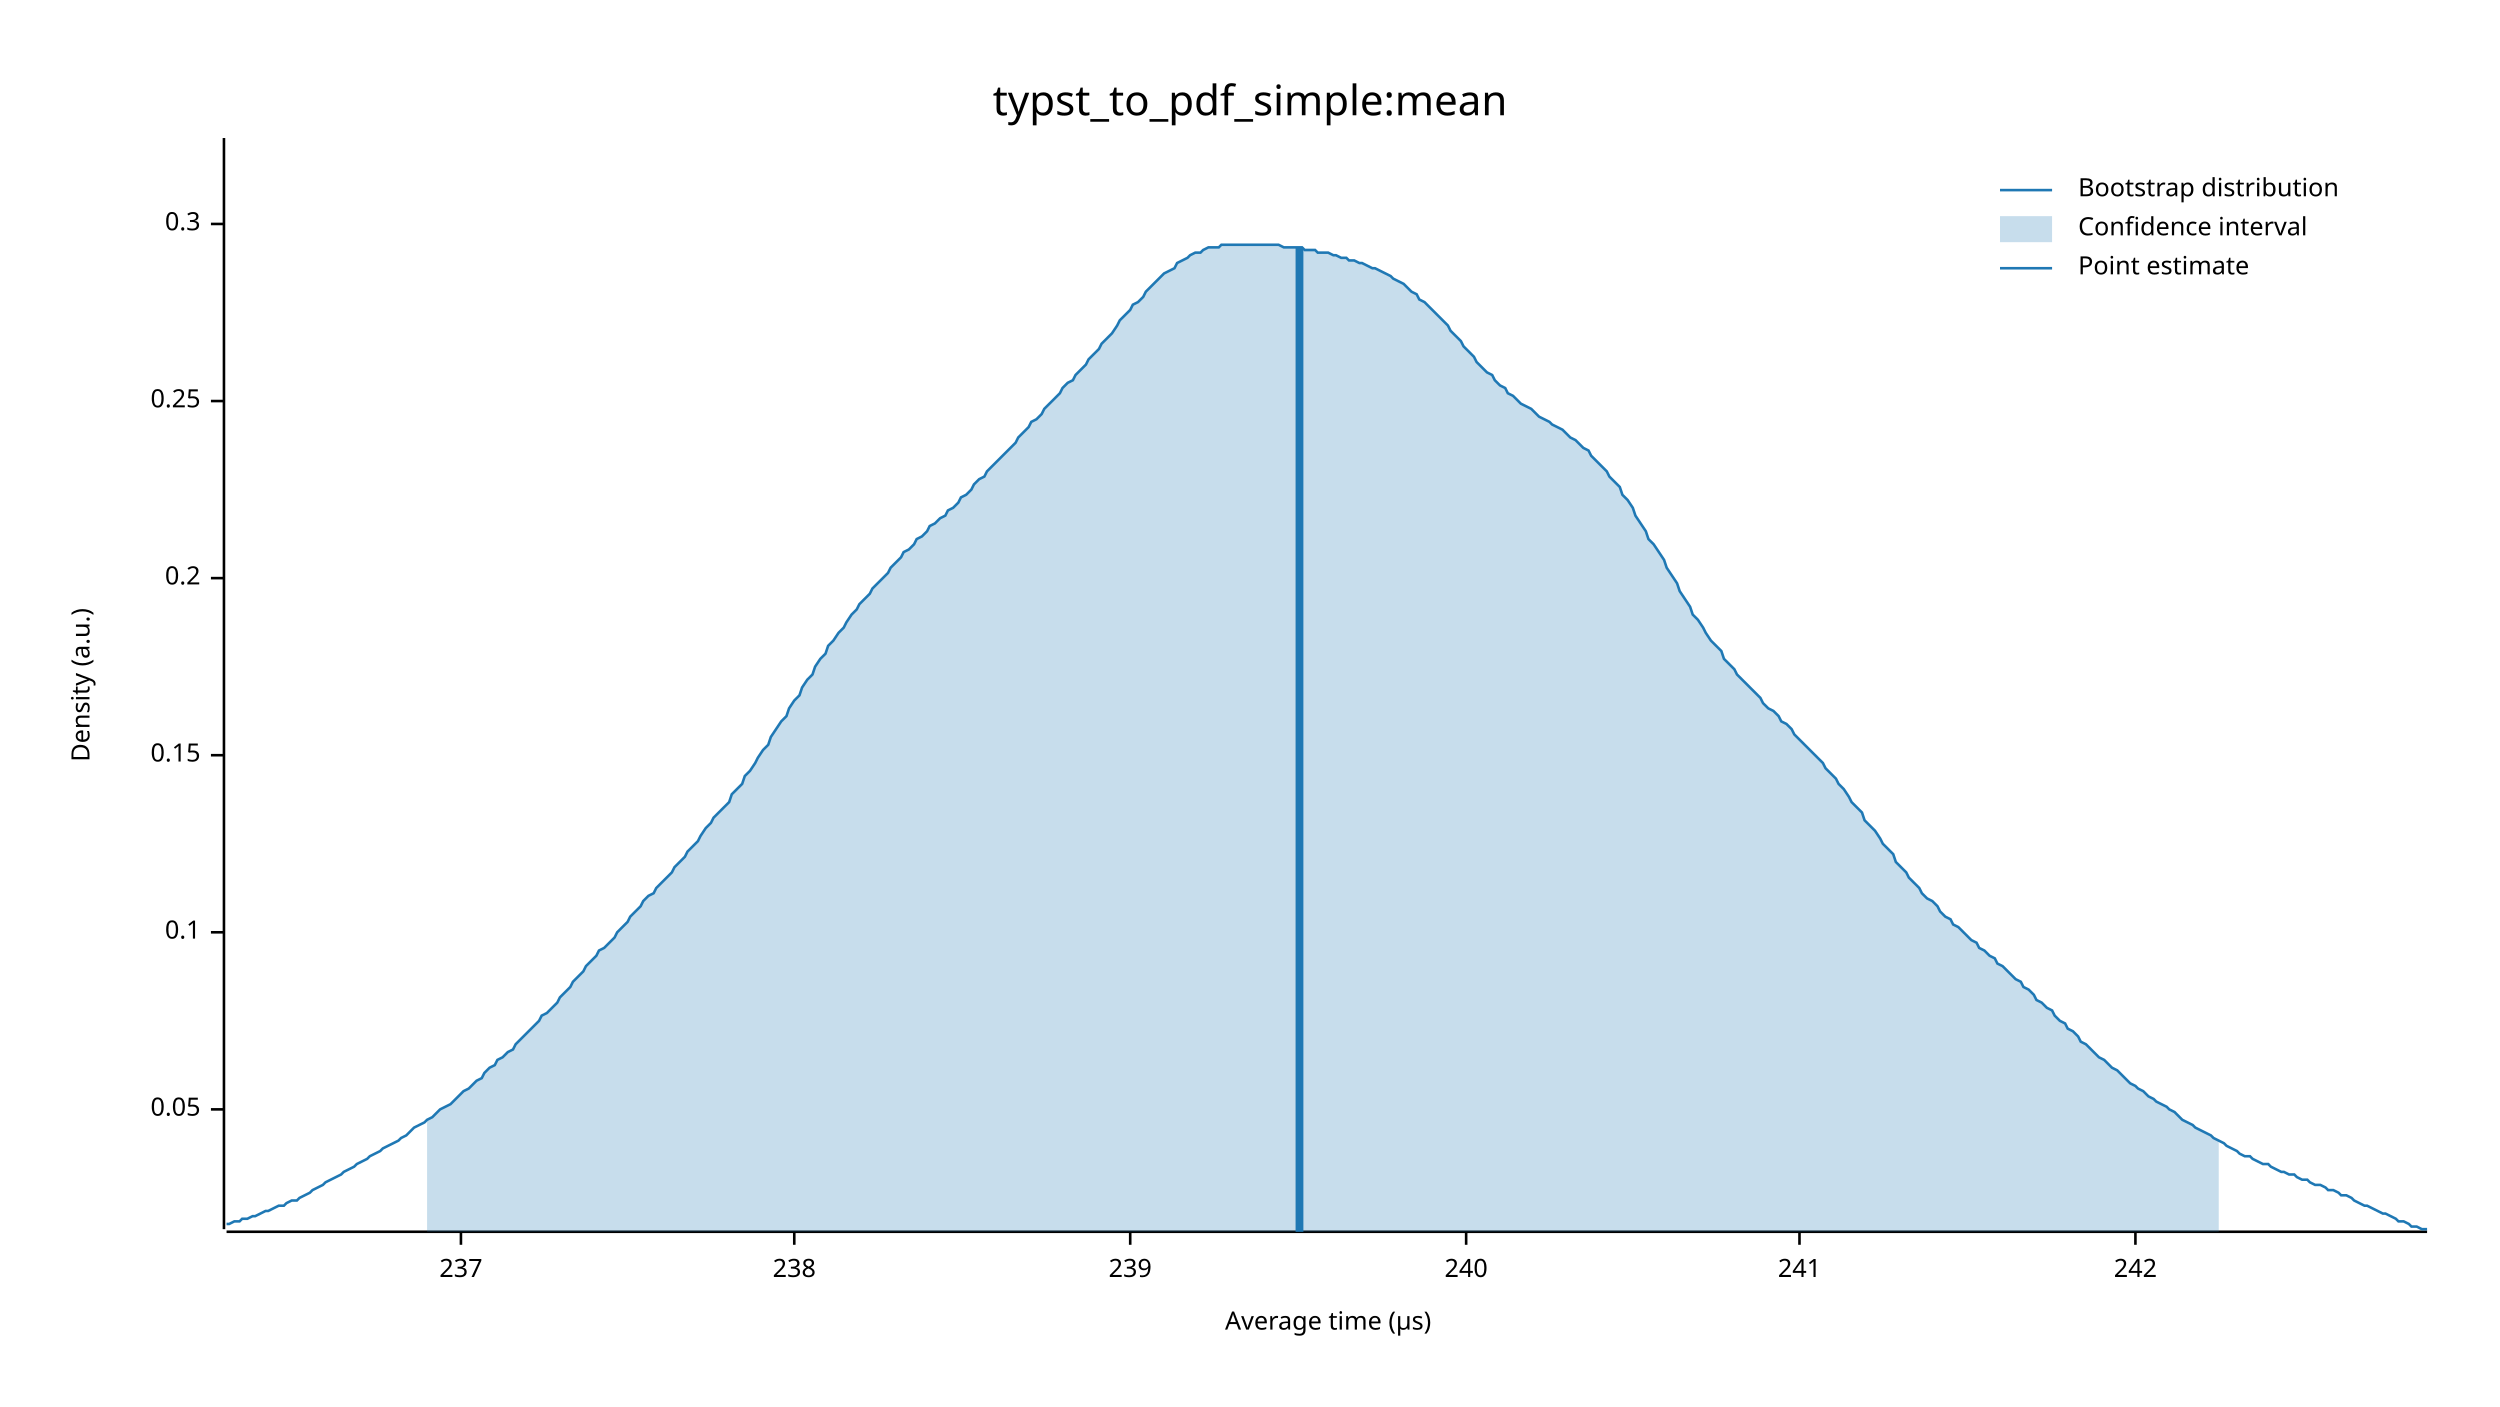
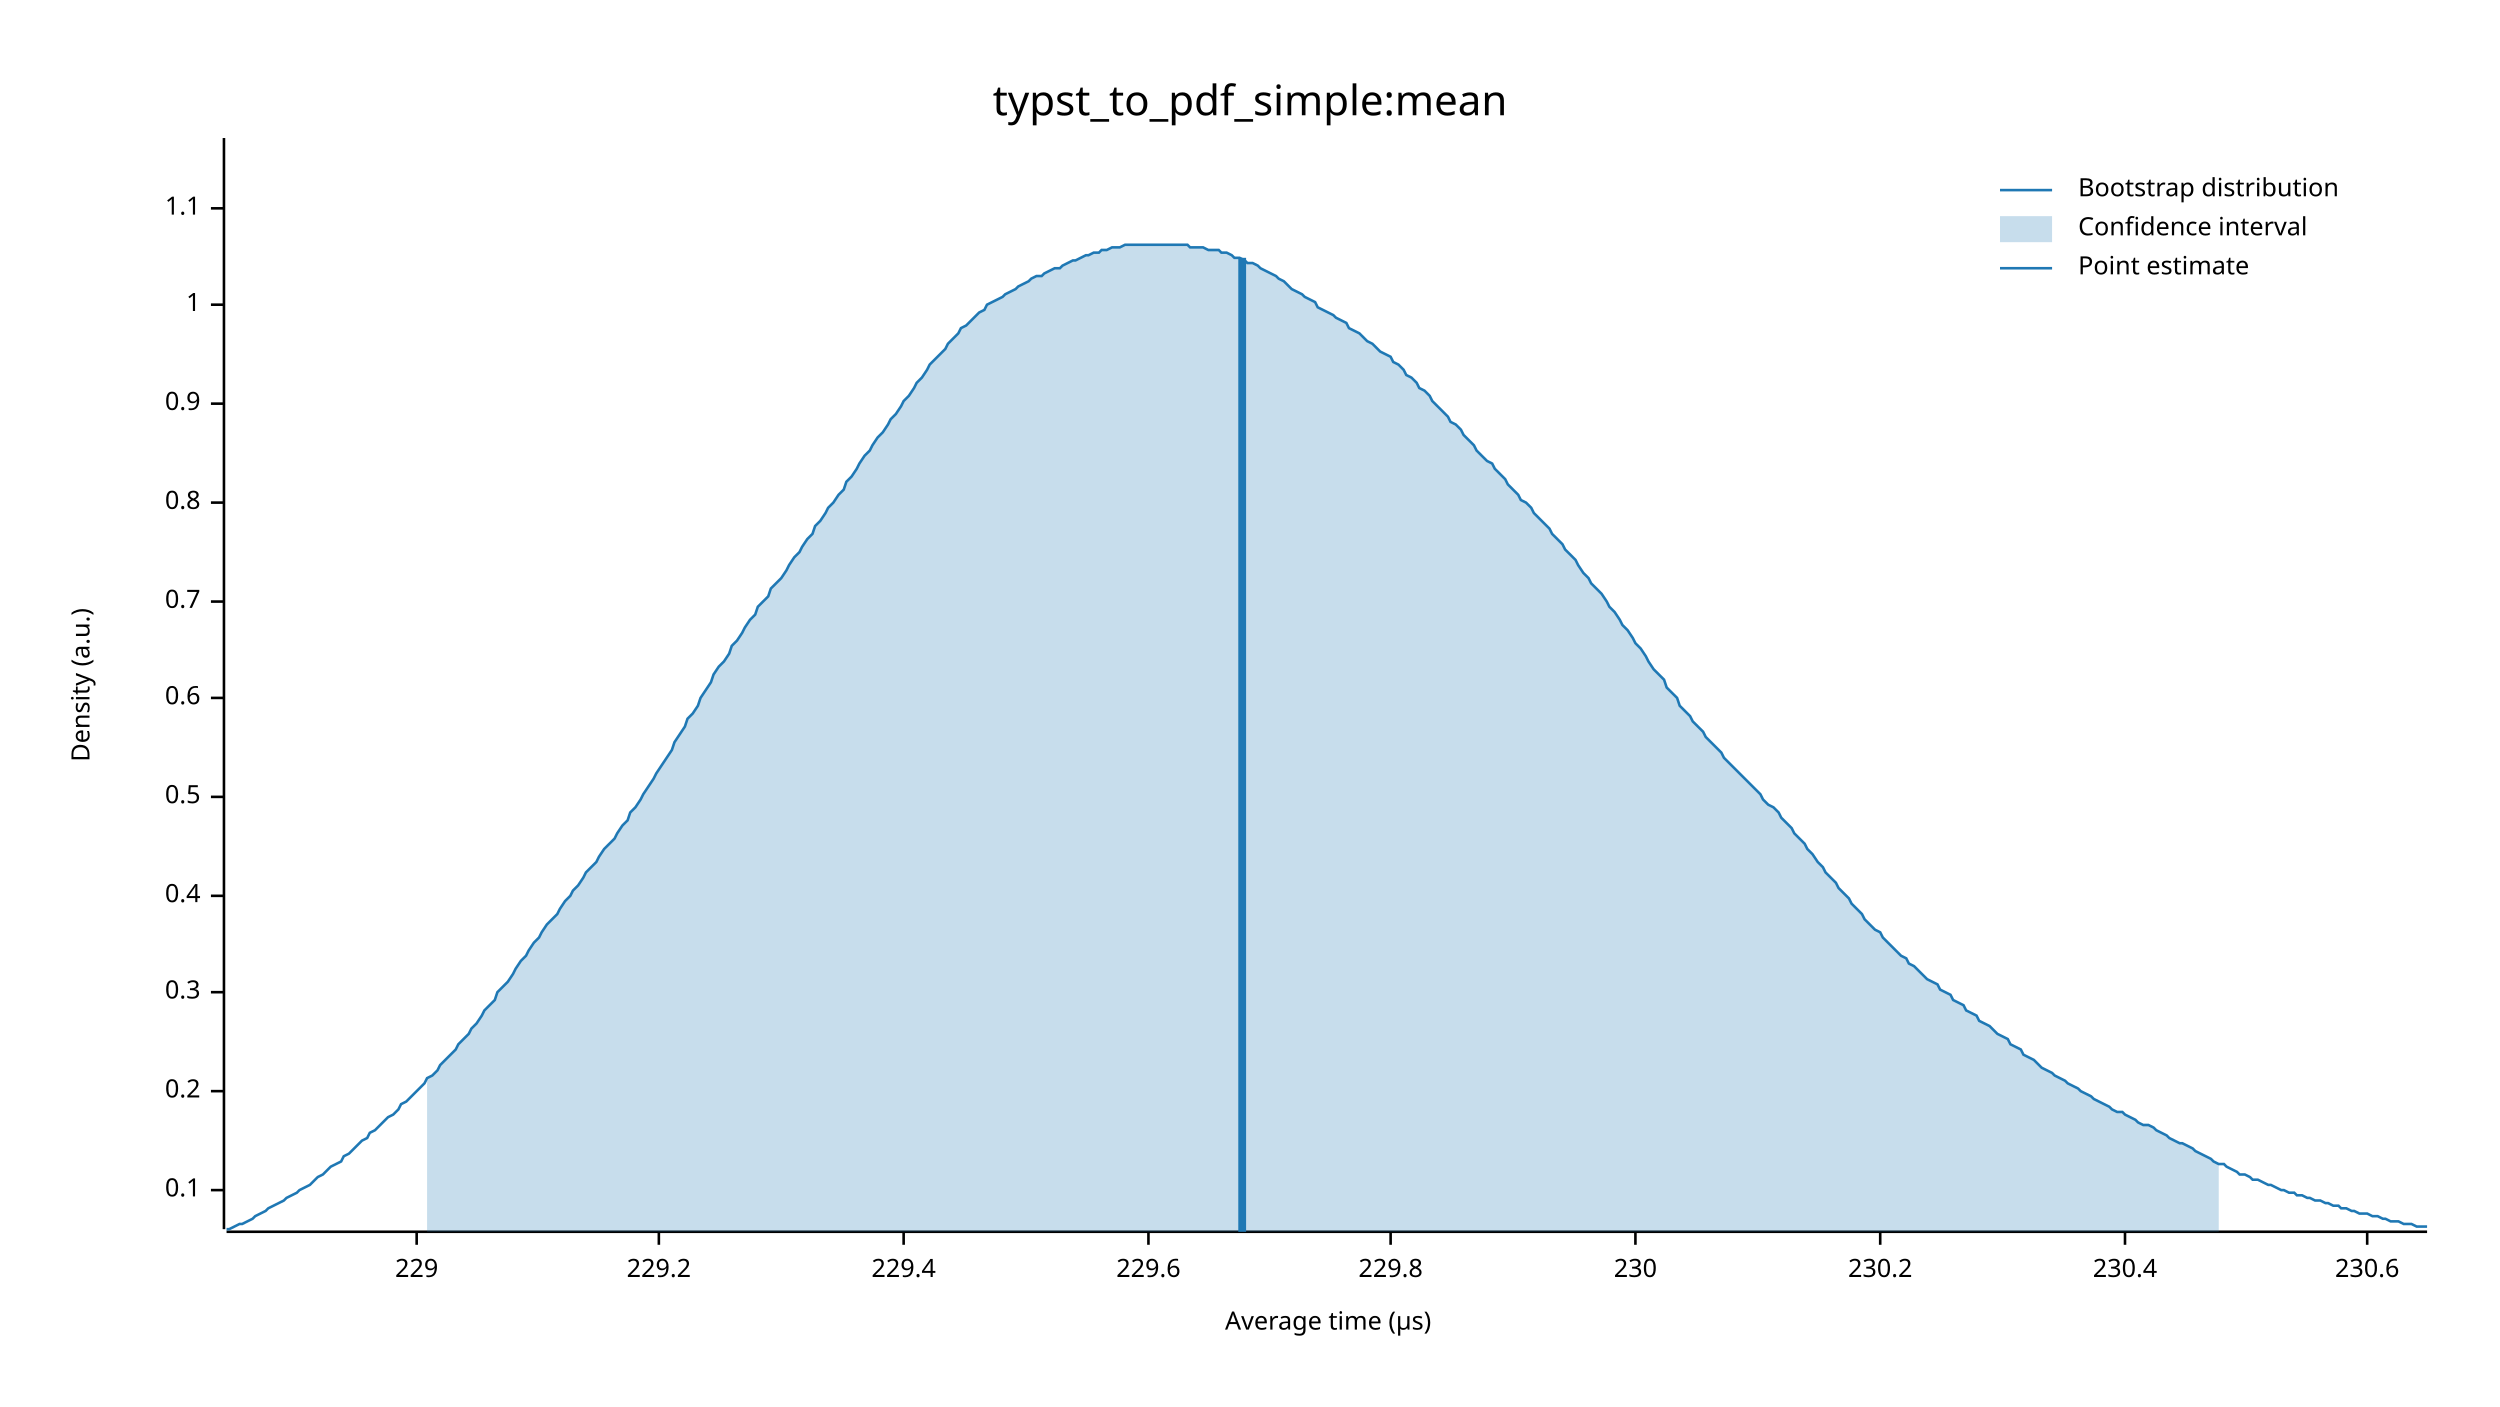
<svg xmlns="http://www.w3.org/2000/svg" width="960" height="540" viewBox="0 0 960 540">
  <text x="480" y="32" dy="0.76em" text-anchor="middle" font-family="sans-serif" font-size="16.129" opacity="1" fill="#000000">
typst_to_pdf_simple:mean
</text>
  <text x="27" y="263" dy="0.76em" text-anchor="middle" font-family="sans-serif" font-size="9.677" opacity="1" fill="#000000" transform="rotate(270, 27, 263)">
Density (a.u.)
</text>
  <text x="510" y="513" dy="-0.5ex" text-anchor="middle" font-family="sans-serif" font-size="9.677" opacity="1" fill="#000000">
Average time (µs)
</text>
  <polyline fill="none" opacity="1" stroke="#000000" stroke-width="1" points="86,53 86,472 " />
-   <text x="77" y="426" dy="0.5ex" text-anchor="end" font-family="sans-serif" font-size="9.677" opacity="1" fill="#000000">
- 0.05
- </text>
-   <polyline fill="none" opacity="1" stroke="#000000" stroke-width="1" points="81,426 86,426 " />
-   <text x="77" y="358" dy="0.5ex" text-anchor="end" font-family="sans-serif" font-size="9.677" opacity="1" fill="#000000">
+   <text x="77" y="457" dy="0.5ex" text-anchor="end" font-family="sans-serif" font-size="9.677" opacity="1" fill="#000000">
0.1
</text>
-   <polyline fill="none" opacity="1" stroke="#000000" stroke-width="1" points="81,358 86,358 " />
-   <text x="77" y="290" dy="0.5ex" text-anchor="end" font-family="sans-serif" font-size="9.677" opacity="1" fill="#000000">
- 0.15
- </text>
-   <polyline fill="none" opacity="1" stroke="#000000" stroke-width="1" points="81,290 86,290 " />
-   <text x="77" y="222" dy="0.5ex" text-anchor="end" font-family="sans-serif" font-size="9.677" opacity="1" fill="#000000">
+   <polyline fill="none" opacity="1" stroke="#000000" stroke-width="1" points="81,457 86,457 " />
+   <text x="77" y="419" dy="0.5ex" text-anchor="end" font-family="sans-serif" font-size="9.677" opacity="1" fill="#000000">
0.2
</text>
-   <polyline fill="none" opacity="1" stroke="#000000" stroke-width="1" points="81,222 86,222 " />
-   <text x="77" y="154" dy="0.5ex" text-anchor="end" font-family="sans-serif" font-size="9.677" opacity="1" fill="#000000">
- 0.25
- </text>
-   <polyline fill="none" opacity="1" stroke="#000000" stroke-width="1" points="81,154 86,154 " />
-   <text x="77" y="86" dy="0.5ex" text-anchor="end" font-family="sans-serif" font-size="9.677" opacity="1" fill="#000000">
+   <polyline fill="none" opacity="1" stroke="#000000" stroke-width="1" points="81,419 86,419 " />
+   <text x="77" y="381" dy="0.5ex" text-anchor="end" font-family="sans-serif" font-size="9.677" opacity="1" fill="#000000">
0.3
</text>
-   <polyline fill="none" opacity="1" stroke="#000000" stroke-width="1" points="81,86 86,86 " />
+   <polyline fill="none" opacity="1" stroke="#000000" stroke-width="1" points="81,381 86,381 " />
+   <text x="77" y="344" dy="0.5ex" text-anchor="end" font-family="sans-serif" font-size="9.677" opacity="1" fill="#000000">
+ 0.4
+ </text>
+   <polyline fill="none" opacity="1" stroke="#000000" stroke-width="1" points="81,344 86,344 " />
+   <text x="77" y="306" dy="0.5ex" text-anchor="end" font-family="sans-serif" font-size="9.677" opacity="1" fill="#000000">
+ 0.5
+ </text>
+   <polyline fill="none" opacity="1" stroke="#000000" stroke-width="1" points="81,306 86,306 " />
+   <text x="77" y="268" dy="0.5ex" text-anchor="end" font-family="sans-serif" font-size="9.677" opacity="1" fill="#000000">
+ 0.6
+ </text>
+   <polyline fill="none" opacity="1" stroke="#000000" stroke-width="1" points="81,268 86,268 " />
+   <text x="77" y="231" dy="0.5ex" text-anchor="end" font-family="sans-serif" font-size="9.677" opacity="1" fill="#000000">
+ 0.7
+ </text>
+   <polyline fill="none" opacity="1" stroke="#000000" stroke-width="1" points="81,231 86,231 " />
+   <text x="77" y="193" dy="0.5ex" text-anchor="end" font-family="sans-serif" font-size="9.677" opacity="1" fill="#000000">
+ 0.8
+ </text>
+   <polyline fill="none" opacity="1" stroke="#000000" stroke-width="1" points="81,193 86,193 " />
+   <text x="77" y="155" dy="0.5ex" text-anchor="end" font-family="sans-serif" font-size="9.677" opacity="1" fill="#000000">
+ 0.9
+ </text>
+   <polyline fill="none" opacity="1" stroke="#000000" stroke-width="1" points="81,155 86,155 " />
+   <text x="77" y="117" dy="0.5ex" text-anchor="end" font-family="sans-serif" font-size="9.677" opacity="1" fill="#000000">
+ 1
+ </text>
+   <polyline fill="none" opacity="1" stroke="#000000" stroke-width="1" points="81,117 86,117 " />
+   <text x="77" y="80" dy="0.5ex" text-anchor="end" font-family="sans-serif" font-size="9.677" opacity="1" fill="#000000">
+ 1.1
+ </text>
+   <polyline fill="none" opacity="1" stroke="#000000" stroke-width="1" points="81,80 86,80 " />
  <polyline fill="none" opacity="1" stroke="#000000" stroke-width="1" points="87,473 932,473 " />
-   <text x="177" y="483" dy="0.76em" text-anchor="middle" font-family="sans-serif" font-size="9.677" opacity="1" fill="#000000">
- 237
+   <text x="160" y="483" dy="0.76em" text-anchor="middle" font-family="sans-serif" font-size="9.677" opacity="1" fill="#000000">
+ 229
</text>
-   <polyline fill="none" opacity="1" stroke="#000000" stroke-width="1" points="177,473 177,478 " />
-   <text x="305" y="483" dy="0.76em" text-anchor="middle" font-family="sans-serif" font-size="9.677" opacity="1" fill="#000000">
- 238
+   <polyline fill="none" opacity="1" stroke="#000000" stroke-width="1" points="160,473 160,478 " />
+   <text x="253" y="483" dy="0.76em" text-anchor="middle" font-family="sans-serif" font-size="9.677" opacity="1" fill="#000000">
+ 229.2
</text>
-   <polyline fill="none" opacity="1" stroke="#000000" stroke-width="1" points="305,473 305,478 " />
-   <text x="434" y="483" dy="0.76em" text-anchor="middle" font-family="sans-serif" font-size="9.677" opacity="1" fill="#000000">
- 239
+   <polyline fill="none" opacity="1" stroke="#000000" stroke-width="1" points="253,473 253,478 " />
+   <text x="347" y="483" dy="0.76em" text-anchor="middle" font-family="sans-serif" font-size="9.677" opacity="1" fill="#000000">
+ 229.4
</text>
-   <polyline fill="none" opacity="1" stroke="#000000" stroke-width="1" points="434,473 434,478 " />
-   <text x="563" y="483" dy="0.76em" text-anchor="middle" font-family="sans-serif" font-size="9.677" opacity="1" fill="#000000">
- 240
+   <polyline fill="none" opacity="1" stroke="#000000" stroke-width="1" points="347,473 347,478 " />
+   <text x="441" y="483" dy="0.76em" text-anchor="middle" font-family="sans-serif" font-size="9.677" opacity="1" fill="#000000">
+ 229.6
</text>
-   <polyline fill="none" opacity="1" stroke="#000000" stroke-width="1" points="563,473 563,478 " />
-   <text x="691" y="483" dy="0.76em" text-anchor="middle" font-family="sans-serif" font-size="9.677" opacity="1" fill="#000000">
- 241
+   <polyline fill="none" opacity="1" stroke="#000000" stroke-width="1" points="441,473 441,478 " />
+   <text x="534" y="483" dy="0.76em" text-anchor="middle" font-family="sans-serif" font-size="9.677" opacity="1" fill="#000000">
+ 229.8
</text>
-   <polyline fill="none" opacity="1" stroke="#000000" stroke-width="1" points="691,473 691,478 " />
-   <text x="820" y="483" dy="0.76em" text-anchor="middle" font-family="sans-serif" font-size="9.677" opacity="1" fill="#000000">
- 242
+   <polyline fill="none" opacity="1" stroke="#000000" stroke-width="1" points="534,473 534,478 " />
+   <text x="628" y="483" dy="0.76em" text-anchor="middle" font-family="sans-serif" font-size="9.677" opacity="1" fill="#000000">
+ 230
</text>
-   <polyline fill="none" opacity="1" stroke="#000000" stroke-width="1" points="820,473 820,478 " />
-   <polyline fill="none" opacity="1" stroke="#1F78B4" stroke-width="1" points="87,470 88,470 90,469 92,469 93,468 95,468 97,467 98,467 100,466 102,465 103,465 105,464 107,463 109,463 110,462 112,461 114,461 115,460 117,459 119,458 120,457 122,456 124,455 125,454 127,453 129,452 131,451 132,450 134,449 136,448 137,447 139,446 141,445 142,444 144,443 146,442 147,441 149,440 151,439 153,438 154,437 156,436 158,434 159,433 161,432 163,431 164,430 166,429 168,427 169,426 171,425 173,424 175,422 176,421 178,419 180,418 181,417 183,415 185,414 186,412 188,410 190,409 191,407 193,406 195,404 197,403 198,401 200,399 202,397 203,396 205,394 207,392 208,390 210,389 212,387 214,385 215,383 217,381 219,379 220,377 222,375 224,373 225,371 227,369 229,367 230,365 232,364 234,362 236,360 237,358 239,356 241,354 242,352 244,350 246,348 247,346 249,344 251,343 252,341 254,339 256,337 258,335 259,333 261,331 263,329 264,327 266,325 268,323 269,321 271,318 273,316 274,314 276,312 278,310 280,308 281,305 283,303 285,301 286,298 288,296 290,293 291,291 293,288 295,286 296,283 298,280 300,277 302,275 303,272 305,269 307,267 308,264 310,261 312,259 313,256 315,253 317,251 318,248 320,246 322,243 324,241 325,239 327,236 329,234 330,232 332,230 334,228 335,226 337,224 339,222 341,220 342,218 344,216 346,214 347,212 349,211 351,209 352,207 354,206 356,204 357,202 359,201 361,199 363,198 364,196 366,195 368,193 369,191 371,190 373,188 374,186 376,184 378,183 379,181 381,179 383,177 385,175 386,174 388,172 390,170 391,168 393,166 395,164 396,162 398,161 400,159 401,157 403,155 405,153 407,151 408,149 410,147 412,146 413,144 415,142 417,140 418,138 420,136 422,134 423,132 425,130 427,128 429,125 430,123 432,121 434,119 435,117 437,116 439,114 440,112 442,110 444,108 445,107 447,105 449,104 451,103 452,101 454,100 456,99 457,98 459,97 461,97 462,96 464,95 466,95 468,95 469,94 471,94 473,94 474,94 476,94 478,94 479,94 481,94 483,94 484,94 486,94 488,94 490,94 491,94 493,95 495,95 496,95 498,95 500,95 501,96 503,96 505,96 506,97 508,97 510,97 512,98 513,98 515,99 517,99 518,100 520,100 522,101 523,101 525,102 527,103 528,103 530,104 532,105 534,106 535,107 537,108 539,109 540,110 542,112 544,113 545,115 547,116 549,118 550,119 552,121 554,123 556,125 557,127 559,129 561,131 562,133 564,135 566,137 567,139 569,141 571,143 573,144 574,146 576,148 578,149 579,151 581,152 583,154 584,155 586,156 588,157 589,158 591,160 593,161 595,162 596,163 598,164 600,165 601,166 603,168 605,169 606,170 608,172 610,173 611,175 613,177 615,179 617,181 618,183 620,185 622,187 623,190 625,192 627,195 628,198 630,201 632,204 633,207 635,209 637,212 639,215 640,218 642,221 644,224 645,227 647,230 649,233 650,236 652,238 654,241 655,243 657,246 659,248 661,250 662,253 664,255 666,257 667,259 669,261 671,263 672,264 674,266 676,268 677,270 679,272 681,273 683,275 684,277 686,278 688,280 689,282 691,284 693,286 694,287 696,289 698,291 700,293 701,295 703,297 705,299 706,301 708,303 710,306 711,308 713,310 715,312 716,315 718,317 720,319 722,322 723,324 725,326 727,328 728,331 730,333 732,335 733,337 735,339 737,341 738,343 740,345 742,346 744,348 745,350 747,352 749,353 750,355 752,356 754,358 755,359 757,361 759,362 760,364 762,365 764,367 766,368 767,370 769,371 771,373 772,374 774,376 776,377 777,379 779,380 781,382 782,384 784,385 786,387 788,388 789,390 791,392 793,393 794,395 796,396 798,398 799,400 801,401 803,403 804,404 806,406 808,407 810,409 811,410 813,411 815,413 816,414 818,416 820,417 821,418 823,419 825,421 827,422 828,423 830,424 832,425 833,426 835,427 837,429 838,430 840,431 842,432 843,433 845,434 847,435 849,436 850,437 852,438 854,439 855,440 857,441 859,442 860,443 862,444 864,444 865,445 867,446 869,447 871,447 872,448 874,449 876,450 877,450 879,451 881,451 882,452 884,453 886,453 887,454 889,455 891,455 893,456 894,457 896,457 898,458 899,459 901,459 903,460 904,461 906,462 908,463 909,463 911,464 913,465 915,466 916,466 918,467 920,468 921,469 923,469 925,470 926,471 928,471 930,472 932,472 " />
-   <polygon opacity="0.25" fill="#1F78B4" points="164,430 166,429 168,427 169,426 171,425 173,424 175,422 176,421 178,419 180,418 181,417 183,415 185,414 186,412 188,410 190,409 191,407 193,406 195,404 197,403 198,401 200,399 202,397 203,396 205,394 207,392 208,390 210,389 212,387 214,385 215,383 217,381 219,379 220,377 222,375 224,373 225,371 227,369 229,367 230,365 232,364 234,362 236,360 237,358 239,356 241,354 242,352 244,350 246,348 247,346 249,344 251,343 252,341 254,339 256,337 258,335 259,333 261,331 263,329 264,327 266,325 268,323 269,321 271,318 273,316 274,314 276,312 278,310 280,308 281,305 283,303 285,301 286,298 288,296 290,293 291,291 293,288 295,286 296,283 298,280 300,277 302,275 303,272 305,269 307,267 308,264 310,261 312,259 313,256 315,253 317,251 318,248 320,246 322,243 324,241 325,239 327,236 329,234 330,232 332,230 334,228 335,226 337,224 339,222 341,220 342,218 344,216 346,214 347,212 349,211 351,209 352,207 354,206 356,204 357,202 359,201 361,199 363,198 364,196 366,195 368,193 369,191 371,190 373,188 374,186 376,184 378,183 379,181 381,179 383,177 385,175 386,174 388,172 390,170 391,168 393,166 395,164 396,162 398,161 400,159 401,157 403,155 405,153 407,151 408,149 410,147 412,146 413,144 415,142 417,140 418,138 420,136 422,134 423,132 425,130 427,128 429,125 430,123 432,121 434,119 435,117 437,116 439,114 440,112 442,110 444,108 445,107 447,105 449,104 451,103 452,101 454,100 456,99 457,98 459,97 461,97 462,96 464,95 466,95 468,95 469,94 471,94 473,94 474,94 476,94 478,94 479,94 481,94 483,94 484,94 486,94 488,94 490,94 491,94 493,95 495,95 496,95 498,95 500,95 501,96 503,96 505,96 506,97 508,97 510,97 512,98 513,98 515,99 517,99 518,100 520,100 522,101 523,101 525,102 527,103 528,103 530,104 532,105 534,106 535,107 537,108 539,109 540,110 542,112 544,113 545,115 547,116 549,118 550,119 552,121 554,123 556,125 557,127 559,129 561,131 562,133 564,135 566,137 567,139 569,141 571,143 573,144 574,146 576,148 578,149 579,151 581,152 583,154 584,155 586,156 588,157 589,158 591,160 593,161 595,162 596,163 598,164 600,165 601,166 603,168 605,169 606,170 608,172 610,173 611,175 613,177 615,179 617,181 618,183 620,185 622,187 623,190 625,192 627,195 628,198 630,201 632,204 633,207 635,209 637,212 639,215 640,218 642,221 644,224 645,227 647,230 649,233 650,236 652,238 654,241 655,243 657,246 659,248 661,250 662,253 664,255 666,257 667,259 669,261 671,263 672,264 674,266 676,268 677,270 679,272 681,273 683,275 684,277 686,278 688,280 689,282 691,284 693,286 694,287 696,289 698,291 700,293 701,295 703,297 705,299 706,301 708,303 710,306 711,308 713,310 715,312 716,315 718,317 720,319 722,322 723,324 725,326 727,328 728,331 730,333 732,335 733,337 735,339 737,341 738,343 740,345 742,346 744,348 745,350 747,352 749,353 750,355 752,356 754,358 755,359 757,361 759,362 760,364 762,365 764,367 766,368 767,370 769,371 771,373 772,374 774,376 776,377 777,379 779,380 781,382 782,384 784,385 786,387 788,388 789,390 791,392 793,393 794,395 796,396 798,398 799,400 801,401 803,403 804,404 806,406 808,407 810,409 811,410 813,411 815,413 816,414 818,416 820,417 821,418 823,419 825,421 827,422 828,423 830,424 832,425 833,426 835,427 837,429 838,430 840,431 842,432 843,433 845,434 847,435 849,436 850,437 852,438 852,473 164,473 " />
-   <polyline fill="none" opacity="1" stroke="#1F78B4" stroke-width="3" points="499,473 499,95 " />
+   <polyline fill="none" opacity="1" stroke="#000000" stroke-width="1" points="628,473 628,478 " />
+   <text x="722" y="483" dy="0.76em" text-anchor="middle" font-family="sans-serif" font-size="9.677" opacity="1" fill="#000000">
+ 230.2
+ </text>
+   <polyline fill="none" opacity="1" stroke="#000000" stroke-width="1" points="722,473 722,478 " />
+   <text x="816" y="483" dy="0.76em" text-anchor="middle" font-family="sans-serif" font-size="9.677" opacity="1" fill="#000000">
+ 230.4
+ </text>
+   <polyline fill="none" opacity="1" stroke="#000000" stroke-width="1" points="816,473 816,478 " />
+   <text x="909" y="483" dy="0.76em" text-anchor="middle" font-family="sans-serif" font-size="9.677" opacity="1" fill="#000000">
+ 230.6
+ </text>
+   <polyline fill="none" opacity="1" stroke="#000000" stroke-width="1" points="909,473 909,478 " />
+   <polyline fill="none" opacity="1" stroke="#1F78B4" stroke-width="1" points="87,472 88,472 90,471 92,470 93,470 95,469 97,468 98,467 100,466 102,465 103,464 105,463 107,462 109,461 110,460 112,459 114,458 115,457 117,456 119,455 120,454 122,452 124,451 125,450 127,448 129,447 131,446 132,444 134,443 136,441 137,440 139,438 141,437 142,435 144,434 146,432 147,431 149,429 151,428 153,426 154,424 156,423 158,421 159,420 161,418 163,416 164,414 166,413 168,411 169,409 171,407 173,405 175,403 176,401 178,399 180,397 181,395 183,393 185,390 186,388 188,386 190,384 191,381 193,379 195,377 197,374 198,372 200,369 202,367 203,365 205,362 207,360 208,358 210,355 212,353 214,351 215,349 217,346 219,344 220,342 222,340 224,337 225,335 227,333 229,331 230,329 232,326 234,324 236,322 237,320 239,317 241,315 242,312 244,310 246,307 247,305 249,302 251,299 252,297 254,294 256,291 258,288 259,285 261,282 263,279 264,276 266,274 268,271 269,268 271,265 273,262 274,259 276,256 278,254 280,251 281,248 283,246 285,243 286,241 288,238 290,236 291,233 293,231 295,229 296,226 298,224 300,222 302,219 303,217 305,214 307,212 308,210 310,207 312,205 313,202 315,200 317,197 318,195 320,193 322,190 324,188 325,185 327,183 329,180 330,178 332,175 334,173 335,171 337,168 339,166 341,163 342,161 344,159 346,156 347,154 349,152 351,149 352,147 354,145 356,142 357,140 359,138 361,136 363,134 364,132 366,130 368,128 369,126 371,125 373,123 374,122 376,120 378,119 379,117 381,116 383,115 385,114 386,113 388,112 390,111 391,110 393,109 395,108 396,107 398,106 400,106 401,105 403,104 405,103 407,103 408,102 410,101 412,100 413,100 415,99 417,98 418,98 420,97 422,97 423,96 425,96 427,95 429,95 430,95 432,94 434,94 435,94 437,94 439,94 440,94 442,94 444,94 445,94 447,94 449,94 451,94 452,94 454,94 456,94 457,95 459,95 461,95 462,95 464,96 466,96 468,96 469,97 471,97 473,98 474,99 476,99 478,100 479,101 481,101 483,102 484,103 486,104 488,105 490,106 491,107 493,108 495,110 496,111 498,112 500,113 501,114 503,115 505,116 506,118 508,119 510,120 512,121 513,122 515,123 517,124 518,126 520,127 522,128 523,129 525,131 527,132 528,133 530,135 532,136 534,137 535,139 537,140 539,142 540,144 542,145 544,147 545,149 547,150 549,152 550,154 552,156 554,158 556,160 557,162 559,163 561,165 562,167 564,169 566,171 567,173 569,175 571,177 573,178 574,180 576,182 578,184 579,186 581,188 583,190 584,192 586,193 588,195 589,197 591,199 593,201 595,203 596,205 598,207 600,209 601,211 603,213 605,215 606,217 608,220 610,222 611,224 613,226 615,228 617,231 618,233 620,235 622,238 623,240 625,242 627,245 628,247 630,249 632,252 633,254 635,257 637,259 639,261 640,264 642,266 644,268 645,271 647,273 649,275 650,277 652,279 654,281 655,283 657,285 659,287 661,289 662,291 664,293 666,295 667,296 669,298 671,300 672,301 674,303 676,305 677,307 679,309 681,310 683,312 684,314 686,316 688,318 689,320 691,322 693,324 694,326 696,328 698,331 700,333 701,335 703,337 705,339 706,341 708,343 710,345 711,347 713,349 715,351 716,353 718,355 720,357 722,358 723,360 725,362 727,364 728,365 730,367 732,368 733,370 735,371 737,373 738,374 740,376 742,377 744,378 745,380 747,381 749,382 750,384 752,385 754,386 755,388 757,389 759,390 760,392 762,393 764,394 766,396 767,397 769,398 771,399 772,401 774,402 776,403 777,405 779,406 781,407 782,408 784,410 786,411 788,412 789,413 791,414 793,415 794,416 796,417 798,418 799,419 801,420 803,421 804,422 806,423 808,424 810,425 811,426 813,427 815,427 816,428 818,429 820,430 821,431 823,432 825,432 827,433 828,434 830,435 832,436 833,437 835,438 837,439 838,439 840,440 842,441 843,442 845,443 847,444 849,445 850,446 852,447 854,447 855,448 857,449 859,450 860,451 862,451 864,452 865,453 867,453 869,454 871,455 872,455 874,456 876,457 877,457 879,458 881,458 882,459 884,459 886,460 887,460 889,461 891,461 893,462 894,462 896,463 898,463 899,464 901,464 903,465 904,465 906,466 908,466 909,466 911,467 913,467 915,468 916,468 918,469 920,469 921,469 923,470 925,470 926,470 928,471 930,471 932,471 " />
+   <polygon opacity="0.25" fill="#1F78B4" points="164,414 166,413 168,411 169,409 171,407 173,405 175,403 176,401 178,399 180,397 181,395 183,393 185,390 186,388 188,386 190,384 191,381 193,379 195,377 197,374 198,372 200,369 202,367 203,365 205,362 207,360 208,358 210,355 212,353 214,351 215,349 217,346 219,344 220,342 222,340 224,337 225,335 227,333 229,331 230,329 232,326 234,324 236,322 237,320 239,317 241,315 242,312 244,310 246,307 247,305 249,302 251,299 252,297 254,294 256,291 258,288 259,285 261,282 263,279 264,276 266,274 268,271 269,268 271,265 273,262 274,259 276,256 278,254 280,251 281,248 283,246 285,243 286,241 288,238 290,236 291,233 293,231 295,229 296,226 298,224 300,222 302,219 303,217 305,214 307,212 308,210 310,207 312,205 313,202 315,200 317,197 318,195 320,193 322,190 324,188 325,185 327,183 329,180 330,178 332,175 334,173 335,171 337,168 339,166 341,163 342,161 344,159 346,156 347,154 349,152 351,149 352,147 354,145 356,142 357,140 359,138 361,136 363,134 364,132 366,130 368,128 369,126 371,125 373,123 374,122 376,120 378,119 379,117 381,116 383,115 385,114 386,113 388,112 390,111 391,110 393,109 395,108 396,107 398,106 400,106 401,105 403,104 405,103 407,103 408,102 410,101 412,100 413,100 415,99 417,98 418,98 420,97 422,97 423,96 425,96 427,95 429,95 430,95 432,94 434,94 435,94 437,94 439,94 440,94 442,94 444,94 445,94 447,94 449,94 451,94 452,94 454,94 456,94 457,95 459,95 461,95 462,95 464,96 466,96 468,96 469,97 471,97 473,98 474,99 476,99 478,100 479,101 481,101 483,102 484,103 486,104 488,105 490,106 491,107 493,108 495,110 496,111 498,112 500,113 501,114 503,115 505,116 506,118 508,119 510,120 512,121 513,122 515,123 517,124 518,126 520,127 522,128 523,129 525,131 527,132 528,133 530,135 532,136 534,137 535,139 537,140 539,142 540,144 542,145 544,147 545,149 547,150 549,152 550,154 552,156 554,158 556,160 557,162 559,163 561,165 562,167 564,169 566,171 567,173 569,175 571,177 573,178 574,180 576,182 578,184 579,186 581,188 583,190 584,192 586,193 588,195 589,197 591,199 593,201 595,203 596,205 598,207 600,209 601,211 603,213 605,215 606,217 608,220 610,222 611,224 613,226 615,228 617,231 618,233 620,235 622,238 623,240 625,242 627,245 628,247 630,249 632,252 633,254 635,257 637,259 639,261 640,264 642,266 644,268 645,271 647,273 649,275 650,277 652,279 654,281 655,283 657,285 659,287 661,289 662,291 664,293 666,295 667,296 669,298 671,300 672,301 674,303 676,305 677,307 679,309 681,310 683,312 684,314 686,316 688,318 689,320 691,322 693,324 694,326 696,328 698,331 700,333 701,335 703,337 705,339 706,341 708,343 710,345 711,347 713,349 715,351 716,353 718,355 720,357 722,358 723,360 725,362 727,364 728,365 730,367 732,368 733,370 735,371 737,373 738,374 740,376 742,377 744,378 745,380 747,381 749,382 750,384 752,385 754,386 755,388 757,389 759,390 760,392 762,393 764,394 766,396 767,397 769,398 771,399 772,401 774,402 776,403 777,405 779,406 781,407 782,408 784,410 786,411 788,412 789,413 791,414 793,415 794,416 796,417 798,418 799,419 801,420 803,421 804,422 806,423 808,424 810,425 811,426 813,427 815,427 816,428 818,429 820,430 821,431 823,432 825,432 827,433 828,434 830,435 832,436 833,437 835,438 837,439 838,439 840,440 842,441 843,442 845,443 847,444 849,445 850,446 852,447 852,473 164,473 " />
+   <polyline fill="none" opacity="1" stroke="#1F78B4" stroke-width="3" points="477,473 477,99 " />
  <text x="798" y="68" dy="0.76em" text-anchor="start" font-family="sans-serif" font-size="9.677" opacity="1" fill="#000000">
Bootstrap distribution
</text>
  <text x="798" y="83" dy="0.76em" text-anchor="start" font-family="sans-serif" font-size="9.677" opacity="1" fill="#000000">
Confidence interval
</text>
  <text x="798" y="98" dy="0.76em" text-anchor="start" font-family="sans-serif" font-size="9.677" opacity="1" fill="#000000">
Point estimate
</text>
  <polyline fill="none" opacity="1" stroke="#1F78B4" stroke-width="1" points="768,73 788,73 " />
  <rect x="768" y="83" width="20" height="10" opacity="0.25" fill="#1F78B4" stroke="none" />
  <polyline fill="none" opacity="1" stroke="#1F78B4" stroke-width="1" points="768,103 788,103 " />
</svg>
